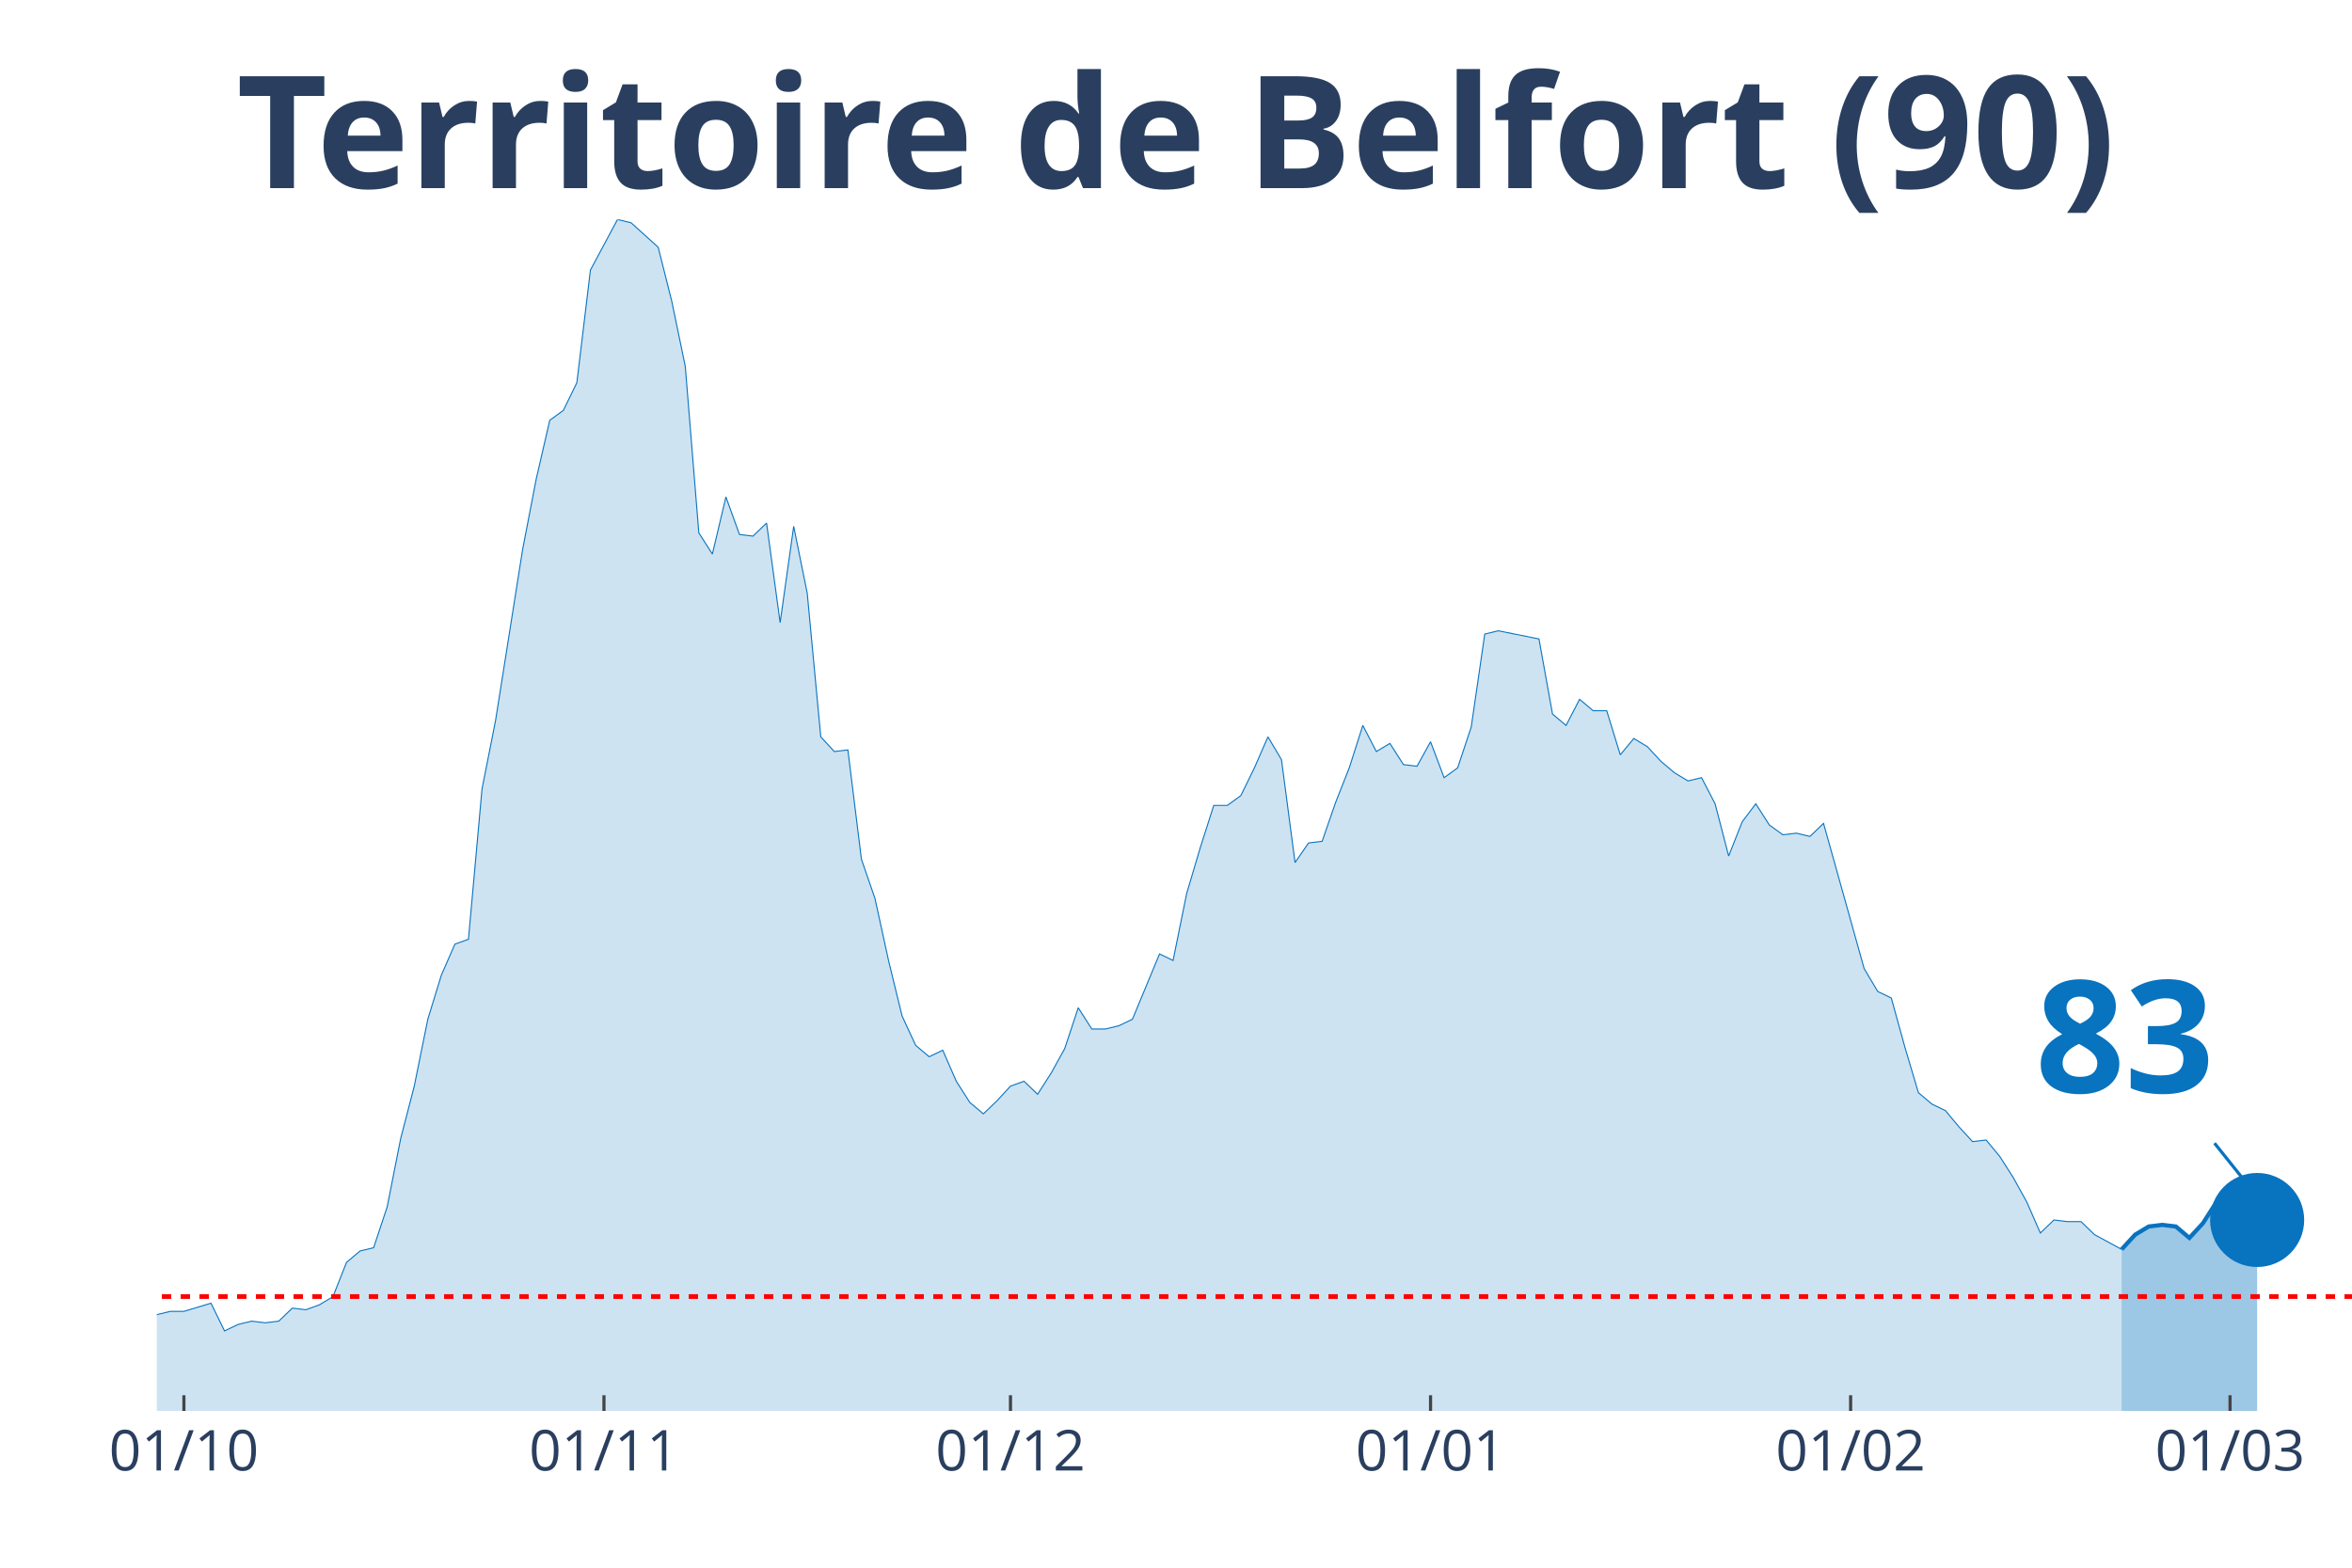
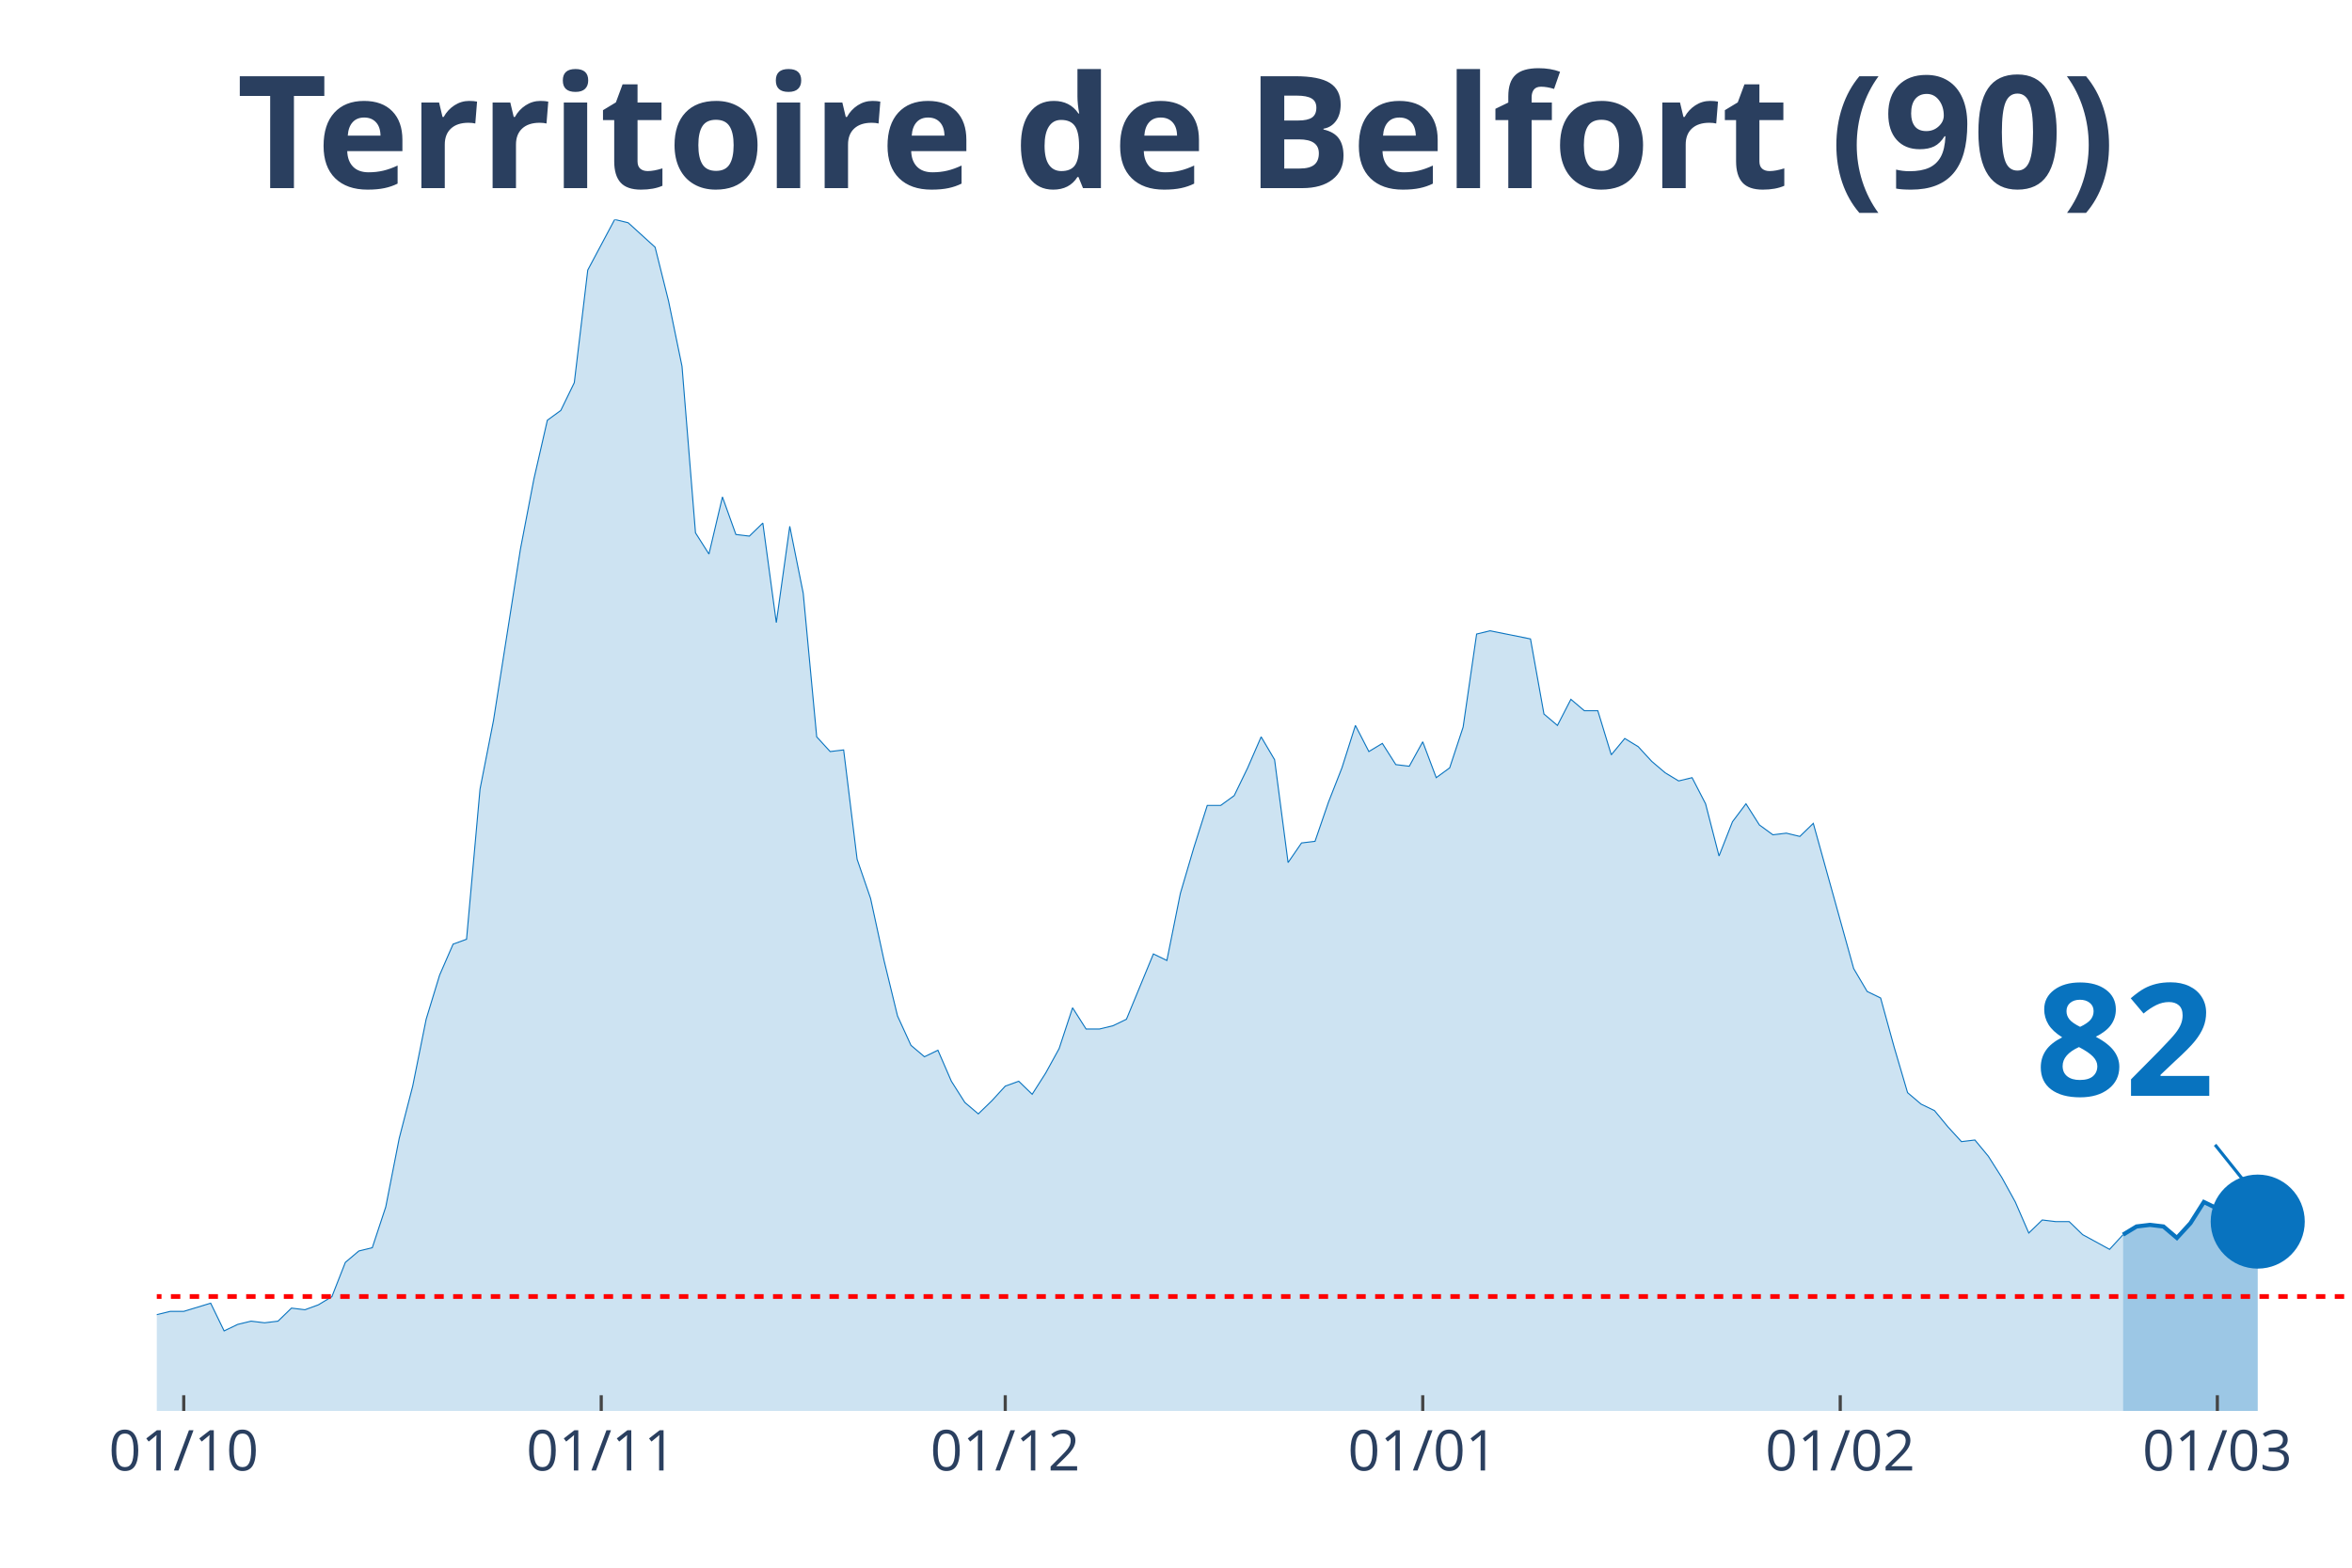
<svg xmlns="http://www.w3.org/2000/svg" class="main-svg" width="1125" height="750" style="" viewBox="0 0 750 500">
  <rect x="0" y="0" width="750" height="500" style="fill: rgb(0, 0, 0); fill-opacity: 0;" />
-   <defs id="defs-ab9766">
+   <defs id="defs-1104a5">
    <g class="clips">
-       <clipPath id="clipab9766xyplot" class="plotclip">
+       <clipPath id="clip1104a5xyplot" class="plotclip">
        <rect width="700" height="380" />
      </clipPath>
-       <clipPath class="axesclip" id="clipab9766x">
+       <clipPath class="axesclip" id="clip1104a5x">
        <rect x="50" y="0" width="700" height="500" />
      </clipPath>
-       <clipPath class="axesclip" id="clipab9766y">
+       <clipPath class="axesclip" id="clip1104a5y">
        <rect x="0" y="70" width="750" height="380" />
      </clipPath>
-       <clipPath class="axesclip" id="clipab9766xy">
+       <clipPath class="axesclip" id="clip1104a5xy">
        <rect x="50" y="70" width="700" height="380" />
      </clipPath>
    </g>
    <g class="gradients" />
  </defs>
  <g class="bglayer">
    <rect class="bg" x="50" y="70" width="700" height="380" style="fill: rgb(0, 0, 0); fill-opacity: 0; stroke-width: 0;" />
  </g>
  <g class="layer-below">
    <g class="imagelayer" />
    <g class="shapelayer" />
  </g>
  <g class="cartesianlayer">
    <g class="subplot xy">
      <g class="layer-subplot">
        <g class="shapelayer" />
        <g class="imagelayer" />
      </g>
      <g class="gridlayer">
        <g class="x">
-           <path class="xgrid crisp" transform="translate(58.64,0)" d="M0,70v380" style="stroke: rgb(255, 255, 255); stroke-opacity: 1; stroke-width: 1px;" />
-           <path class="xgrid crisp" transform="translate(192.59,0)" d="M0,70v380" style="stroke: rgb(255, 255, 255); stroke-opacity: 1; stroke-width: 1px;" />
-           <path class="xgrid crisp" transform="translate(322.22,0)" d="M0,70v380" style="stroke: rgb(255, 255, 255); stroke-opacity: 1; stroke-width: 1px;" />
-           <path class="xgrid crisp" transform="translate(456.17,0)" d="M0,70v380" style="stroke: rgb(255, 255, 255); stroke-opacity: 1; stroke-width: 1px;" />
-           <path class="xgrid crisp" transform="translate(590.12,0)" d="M0,70v380" style="stroke: rgb(255, 255, 255); stroke-opacity: 1; stroke-width: 1px;" />
-           <path class="xgrid crisp" transform="translate(711.11,0)" d="M0,70v380" style="stroke: rgb(255, 255, 255); stroke-opacity: 1; stroke-width: 1px;" />
+           <path class="xgrid crisp" transform="translate(58.59,0)" d="M0,70v380" style="stroke: rgb(255, 255, 255); stroke-opacity: 1; stroke-width: 1px;" />
+           <path class="xgrid crisp" transform="translate(191.72,0)" d="M0,70v380" style="stroke: rgb(255, 255, 255); stroke-opacity: 1; stroke-width: 1px;" />
+           <path class="xgrid crisp" transform="translate(320.55,0)" d="M0,70v380" style="stroke: rgb(255, 255, 255); stroke-opacity: 1; stroke-width: 1px;" />
+           <path class="xgrid crisp" transform="translate(453.68,0)" d="M0,70v380" style="stroke: rgb(255, 255, 255); stroke-opacity: 1; stroke-width: 1px;" />
+           <path class="xgrid crisp" transform="translate(586.81,0)" d="M0,70v380" style="stroke: rgb(255, 255, 255); stroke-opacity: 1; stroke-width: 1px;" />
+           <path class="xgrid crisp" transform="translate(707.06,0)" d="M0,70v380" style="stroke: rgb(255, 255, 255); stroke-opacity: 1; stroke-width: 1px;" />
        </g>
        <g class="y" />
      </g>
      <g class="zerolinelayer" />
      <path class="xlines-below" />
      <path class="ylines-below" />
      <g class="overlines-below" />
      <g class="xaxislayer-below" />
      <g class="yaxislayer-below" />
      <g class="overaxes-below" />
-       <g class="plot" transform="translate(50, 70)" clip-path="url('#clipab9766xyplot')">
+       <g class="plot" transform="translate(50, 70)" clip-path="url('#clip1104a5xyplot')">
        <g class="scatterlayer mlayer">
-           <g class="trace scatter tracec86f02" style="stroke-miterlimit: 2;">
+           <g class="trace scatter tracec906db" style="stroke-miterlimit: 2;">
            <g class="fills">
              <g>
-                 <path class="js-fill" d="M626.54,380L-587.65,380L-587.65,373.23L-566.05,371.67L-561.73,375.32L-548.77,375.32L-544.44,374.27L-427.78,377.4L-423.46,379.48L-267.9,376.88L-263.58,376.36L-185.8,365.95L-181.48,364.9L-168.52,363.34L-164.2,365.42L-155.56,362.82L-151.23,361.78L-142.59,363.34L-138.27,361.26L-125.31,360.74L-120.99,362.3L-99.38,356.05L-95.06,349.29L-90.74,339.4L-86.42,341.48L-82.1,343.04L-77.78,339.4L-73.46,335.75L-69.14,337.32L-64.81,340.44L-60.49,346.16L-51.85,345.12L-47.53,350.85L-43.21,353.97L-38.89,353.97L-34.57,355.01L-30.25,358.14L-25.93,357.62L-21.6,358.14L-12.96,359.18L-8.64,349.81L-4.32,350.85L0,349.29L4.32,348.25L8.64,348.25L17.28,345.64L21.6,354.49L25.93,352.41L30.25,351.37L34.57,351.89L38.89,351.37L43.21,347.21L47.53,347.73L51.85,346.16L56.17,343.56L60.49,332.63L64.81,328.99L69.14,327.95L73.46,314.93L77.78,293.07L82.1,276.41L86.42,255.07L90.74,241.01L95.06,231.12L99.38,229.56L103.7,181.67L108.02,159.81L116.67,105.15L120.99,82.77L125.31,64.03L129.63,60.9L133.95,52.05L138.27,16.14L146.91,0L151.23,1.04L159.88,8.85L164.2,26.03L168.52,46.85L172.84,99.95L177.16,106.71L181.48,88.49L185.8,100.47L190.12,100.99L194.44,96.82L198.77,128.58L203.09,97.86L207.41,119.21L211.73,165.01L216.05,169.7L220.37,169.18L224.69,204.05L229.01,216.55L233.33,236.33L237.65,254.03L241.98,263.4L246.3,267.04L250.62,264.96L254.94,274.85L259.26,281.62L263.58,285.26L267.9,281.1L272.22,276.41L276.54,274.85L280.86,279.01L285.19,272.25L289.51,264.44L293.83,251.42L298.15,258.19L302.47,258.19L306.79,257.15L311.11,255.07L319.75,234.25L324.07,236.33L328.4,214.99L332.72,200.41L337.04,186.88L341.36,186.88L345.68,183.75L350,174.9L354.32,165.01L358.64,172.3L362.96,205.1L367.28,198.85L371.6,198.33L375.93,185.84L380.25,174.9L384.57,161.37L388.89,169.7L393.21,167.1L397.53,173.86L401.85,174.38L406.17,166.58L410.49,178.03L414.81,174.9L419.14,161.89L423.46,132.22L427.78,131.18L440.74,133.78L445.06,157.73L449.38,161.37L453.7,153.04L458.02,156.68L462.35,156.68L466.67,170.74L470.99,165.53L475.31,168.14L479.63,172.82L483.95,176.47L488.27,179.07L492.59,178.03L496.91,186.36L501.23,203.01L505.56,192.08L509.88,186.36L514.2,193.12L518.52,196.25L522.84,195.73L527.16,196.77L531.48,192.6L544.44,238.93L548.77,246.22L553.09,248.3L557.41,263.92L561.73,278.49L566.05,282.14L570.37,284.22L574.69,289.42L579.01,294.11L583.33,293.59L587.65,298.79L591.98,305.56L596.3,313.37L600.62,323.26L604.94,319.1L609.26,319.62L613.58,319.62L617.9,323.78L626.54,328.47" style="fill: rgb(8, 115, 191); fill-opacity: 0.2; stroke-width: 0;" />
+                 <path class="js-fill" d="M626.99,380L-584.05,380L-584.05,373.23L-562.58,371.67L-558.28,375.32L-545.4,375.32L-541.1,374.27L-425.15,377.4L-420.86,379.48L-266.26,376.88L-261.96,376.36L-184.66,365.95L-180.37,364.9L-167.48,363.34L-163.19,365.42L-154.6,362.82L-150.31,361.78L-141.72,363.34L-137.42,361.26L-124.54,360.74L-120.25,362.3L-98.77,356.05L-94.48,349.29L-90.18,339.4L-85.89,341.48L-81.6,343.04L-77.3,339.4L-73.01,335.75L-68.71,337.32L-64.42,340.44L-60.12,346.16L-51.53,345.12L-47.24,350.85L-42.94,353.97L-38.65,353.97L-34.36,355.01L-30.06,358.14L-25.77,357.62L-21.47,358.14L-12.88,359.18L-8.59,349.81L-4.29,350.85L0,349.29L4.29,348.25L8.59,348.25L17.18,345.64L21.47,354.49L25.77,352.41L30.06,351.37L34.36,351.89L38.65,351.37L42.94,347.21L47.24,347.73L51.53,346.16L55.83,343.56L60.12,332.63L64.42,328.99L68.71,327.95L73.01,314.93L77.3,293.07L81.6,276.41L85.89,255.07L90.18,241.01L94.48,231.12L98.77,229.56L103.07,181.67L107.36,159.81L115.95,105.15L120.25,82.77L124.54,64.03L128.83,60.9L133.13,52.05L137.42,16.14L146.01,0L150.31,1.04L158.9,8.85L163.19,26.03L167.48,46.85L171.78,99.95L176.07,106.71L180.37,88.49L184.66,100.47L188.96,100.99L193.25,96.82L197.55,128.58L201.84,97.86L206.13,119.21L210.43,165.01L214.72,169.7L219.02,169.18L223.31,204.05L227.61,216.55L231.9,236.33L236.2,254.03L240.49,263.4L244.79,267.04L249.08,264.96L253.37,274.85L257.67,281.62L261.96,285.26L266.26,281.1L270.55,276.41L274.85,274.85L279.14,279.01L283.44,272.25L287.73,264.44L292.02,251.42L296.32,258.19L300.61,258.19L304.91,257.15L309.2,255.07L317.79,234.25L322.09,236.33L326.38,214.99L330.67,200.41L334.97,186.88L339.26,186.88L343.56,183.75L347.85,174.9L352.15,165.01L356.44,172.3L360.74,205.1L365.03,198.85L369.33,198.33L373.62,185.84L377.91,174.9L382.21,161.37L386.5,169.7L390.8,167.1L395.09,173.86L399.39,174.38L403.68,166.58L407.98,178.03L412.27,174.9L416.56,161.89L420.86,132.22L425.15,131.18L438.04,133.78L442.33,157.73L446.63,161.37L450.92,153.04L455.21,156.68L459.51,156.68L463.8,170.74L468.1,165.53L472.39,168.14L476.69,172.82L480.98,176.47L485.28,179.07L489.57,178.03L493.87,186.36L498.16,203.01L502.45,192.08L506.75,186.36L511.04,193.12L515.34,196.25L519.63,195.73L523.93,196.77L528.22,192.6L541.1,238.93L545.4,246.22L549.69,248.3L553.99,263.92L558.28,278.49L562.58,282.14L566.87,284.22L571.17,289.42L575.46,294.11L579.75,293.59L584.05,298.79L588.34,305.56L592.64,313.37L596.93,323.26L601.23,319.1L605.52,319.62L609.82,319.62L614.11,323.78L622.7,328.47L626.99,323.78" style="fill: rgb(8, 115, 191); fill-opacity: 0.2; stroke-width: 0;" />
              </g>
            </g>
            <g class="errorbars" />
            <g class="lines">
-               <path class="js-line" d="M-587.65,373.23L-566.05,371.67L-561.73,375.32L-548.77,375.32L-544.44,374.27L-427.78,377.4L-423.46,379.48L-267.9,376.88L-263.58,376.36L-185.8,365.95L-181.48,364.9L-168.52,363.34L-164.2,365.42L-155.56,362.82L-151.23,361.78L-142.59,363.34L-138.27,361.26L-125.31,360.74L-120.99,362.3L-99.38,356.05L-95.06,349.29L-90.74,339.4L-86.42,341.48L-82.1,343.04L-77.78,339.4L-73.46,335.75L-69.14,337.32L-64.81,340.44L-60.49,346.16L-51.85,345.12L-47.53,350.85L-43.21,353.97L-38.89,353.97L-34.57,355.01L-30.25,358.14L-25.93,357.62L-21.6,358.14L-12.96,359.18L-8.64,349.81L-4.32,350.85L0,349.29L4.32,348.25L8.64,348.25L17.28,345.64L21.6,354.49L25.93,352.41L30.25,351.37L34.57,351.89L38.89,351.37L43.21,347.21L47.53,347.73L51.85,346.16L56.17,343.56L60.49,332.63L64.81,328.99L69.14,327.95L73.46,314.93L77.78,293.07L82.1,276.41L86.42,255.07L90.74,241.01L95.06,231.12L99.38,229.56L103.7,181.67L108.02,159.81L116.67,105.15L120.99,82.77L125.31,64.03L129.63,60.9L133.95,52.05L138.27,16.14L146.91,0L151.23,1.04L159.88,8.85L164.2,26.03L168.52,46.85L172.84,99.95L177.16,106.71L181.48,88.49L185.8,100.47L190.12,100.99L194.44,96.82L198.77,128.58L203.09,97.86L207.41,119.21L211.73,165.01L216.05,169.7L220.37,169.18L224.69,204.05L229.01,216.55L233.33,236.33L237.65,254.03L241.98,263.4L246.3,267.04L250.62,264.96L254.94,274.85L259.26,281.62L263.58,285.26L267.9,281.1L272.22,276.41L276.54,274.85L280.86,279.01L285.19,272.25L289.51,264.44L293.83,251.42L298.15,258.19L302.47,258.19L306.79,257.15L311.11,255.07L319.75,234.25L324.07,236.33L328.4,214.99L332.72,200.41L337.04,186.88L341.36,186.88L345.68,183.75L350,174.9L354.32,165.01L358.64,172.3L362.96,205.1L367.28,198.85L371.6,198.33L375.93,185.84L380.25,174.9L384.57,161.37L388.89,169.7L393.21,167.1L397.53,173.86L401.85,174.38L406.17,166.58L410.49,178.03L414.81,174.9L419.14,161.89L423.46,132.22L427.78,131.18L440.74,133.78L445.06,157.73L449.38,161.37L453.7,153.04L458.02,156.68L462.35,156.68L466.67,170.74L470.99,165.53L475.31,168.14L479.63,172.82L483.95,176.47L488.27,179.07L492.59,178.03L496.91,186.36L501.23,203.01L505.56,192.08L509.88,186.36L514.2,193.12L518.52,196.25L522.84,195.73L527.16,196.77L531.48,192.6L544.44,238.93L548.77,246.22L553.09,248.3L557.41,263.92L561.73,278.49L566.05,282.14L570.37,284.22L574.69,289.42L579.01,294.11L583.33,293.59L587.65,298.79L591.98,305.56L596.3,313.37L600.62,323.26L604.94,319.1L609.26,319.62L613.58,319.62L617.9,323.78L626.54,328.47" style="vector-effect: non-scaling-stroke; fill: none; stroke: rgb(8, 115, 191); stroke-opacity: 1; stroke-width: 0.5px; opacity: 1;" />
+               <path class="js-line" d="M-584.05,373.23L-562.58,371.67L-558.28,375.32L-545.4,375.32L-541.1,374.27L-425.15,377.4L-420.86,379.48L-266.26,376.88L-261.96,376.36L-184.66,365.95L-180.37,364.9L-167.48,363.34L-163.19,365.42L-154.6,362.82L-150.31,361.78L-141.72,363.34L-137.42,361.26L-124.54,360.74L-120.25,362.3L-98.77,356.05L-94.48,349.29L-90.18,339.4L-85.89,341.48L-81.6,343.04L-77.3,339.4L-73.01,335.75L-68.71,337.32L-64.42,340.44L-60.12,346.16L-51.53,345.12L-47.24,350.85L-42.94,353.97L-38.65,353.97L-34.36,355.01L-30.06,358.14L-25.77,357.62L-21.47,358.14L-12.88,359.18L-8.59,349.81L-4.29,350.85L0,349.29L4.29,348.25L8.59,348.25L17.18,345.64L21.47,354.49L25.77,352.41L30.06,351.37L34.36,351.89L38.65,351.37L42.94,347.21L47.24,347.73L51.53,346.16L55.83,343.56L60.12,332.63L64.42,328.99L68.71,327.95L73.01,314.93L77.3,293.07L81.6,276.41L85.89,255.07L90.18,241.01L94.48,231.12L98.77,229.56L103.07,181.67L107.36,159.81L115.95,105.15L120.25,82.77L124.54,64.03L128.83,60.9L133.13,52.05L137.42,16.14L146.01,0L150.31,1.04L158.9,8.85L163.19,26.03L167.48,46.85L171.78,99.95L176.07,106.71L180.37,88.49L184.66,100.47L188.96,100.99L193.25,96.82L197.55,128.58L201.84,97.86L206.13,119.21L210.43,165.01L214.72,169.7L219.02,169.18L223.31,204.05L227.61,216.55L231.9,236.33L236.2,254.03L240.49,263.4L244.79,267.04L249.08,264.96L253.37,274.85L257.67,281.62L261.96,285.26L266.26,281.1L270.55,276.41L274.85,274.85L279.14,279.01L283.44,272.25L287.73,264.44L292.02,251.42L296.32,258.19L300.61,258.19L304.91,257.15L309.2,255.07L317.79,234.25L322.09,236.33L326.38,214.99L330.67,200.41L334.97,186.88L339.26,186.88L343.56,183.75L347.85,174.9L352.15,165.01L356.44,172.3L360.74,205.1L365.03,198.85L369.33,198.33L373.62,185.84L377.91,174.9L382.21,161.37L386.5,169.7L390.8,167.1L395.09,173.86L399.39,174.38L403.68,166.58L407.98,178.03L412.27,174.9L416.56,161.89L420.86,132.22L425.15,131.18L438.04,133.78L442.33,157.73L446.63,161.37L450.92,153.04L455.21,156.68L459.51,156.68L463.8,170.74L468.1,165.53L472.39,168.14L476.69,172.82L480.98,176.47L485.28,179.07L489.57,178.03L493.87,186.36L498.16,203.01L502.45,192.08L506.75,186.36L511.04,193.12L515.34,196.25L519.63,195.73L523.93,196.77L528.22,192.6L541.1,238.93L545.4,246.22L549.69,248.3L553.99,263.92L558.28,278.49L562.58,282.14L566.87,284.22L571.17,289.42L575.46,294.11L579.75,293.59L584.05,298.79L588.34,305.56L592.64,313.37L596.93,323.26L601.23,319.1L605.52,319.62L609.82,319.62L614.11,323.78L622.7,328.47L626.99,323.78" style="vector-effect: non-scaling-stroke; fill: none; stroke: rgb(8, 115, 191); stroke-opacity: 1; stroke-width: 0.5px; opacity: 1;" />
            </g>
            <g class="points" />
            <g class="text" />
          </g>
-           <g class="trace scatter trace2fb04f" style="stroke-miterlimit: 2;">
+           <g class="trace scatter trace24210e" style="stroke-miterlimit: 2;">
            <g class="fills">
              <g>
-                 <path class="js-fill" d="M669.75,380L626.54,380L626.54,328.47L630.86,323.78L635.19,321.18L639.51,320.66L643.83,321.18L648.15,324.82L652.47,320.14L656.79,313.37L661.11,315.45L665.43,323.78L669.75,319.1" style="fill: rgb(8, 115, 191); fill-opacity: 0.4; stroke-width: 0;" />
+                 <path class="js-fill" d="M669.94,380L626.99,380L626.99,323.78L631.29,321.18L635.58,320.66L639.88,321.18L644.17,324.82L648.47,320.14L652.76,313.37L657.06,315.45L661.35,323.78L665.64,319.1L669.94,319.62" style="fill: rgb(8, 115, 191); fill-opacity: 0.4; stroke-width: 0;" />
              </g>
            </g>
            <g class="errorbars" />
            <g class="lines">
-               <path class="js-line" d="M626.54,328.47L630.86,323.78L635.19,321.18L639.51,320.66L643.83,321.18L648.15,324.82L652.47,320.14L656.79,313.37L661.11,315.45L665.43,323.78L669.75,319.1" style="vector-effect: non-scaling-stroke; fill: none; stroke: rgb(8, 115, 191); stroke-opacity: 1; stroke-width: 2px; opacity: 1;" />
+               <path class="js-line" d="M626.99,323.78L631.29,321.18L635.58,320.66L639.88,321.18L644.17,324.82L648.47,320.14L652.76,313.37L657.06,315.45L661.35,323.78L665.64,319.1L669.94,319.62" style="vector-effect: non-scaling-stroke; fill: none; stroke: rgb(8, 115, 191); stroke-opacity: 1; stroke-width: 2px; opacity: 1;" />
            </g>
            <g class="points" />
            <g class="text" />
          </g>
-           <g class="trace scatter trace611663" style="stroke-miterlimit: 2; opacity: 1;">
+           <g class="trace scatter trace95fce0" style="stroke-miterlimit: 2; opacity: 1;">
            <g class="fills" />
            <g class="errorbars" />
            <g class="lines" />
            <g class="points">
-               <path class="point" transform="translate(669.75,319.1)" d="M15,0A15,15 0 1,1 0,-15A15,15 0 0,1 15,0Z" style="opacity: 1; stroke-width: 0px; fill: rgb(8, 115, 191); fill-opacity: 1;" />
+               <path class="point" transform="translate(669.94,319.62)" d="M15,0A15,15 0 1,1 0,-15A15,15 0 0,1 15,0Z" style="opacity: 1; stroke-width: 0px; fill: rgb(8, 115, 191); fill-opacity: 1;" />
            </g>
            <g class="text" />
          </g>
        </g>
      </g>
      <g class="overplot" />
      <path class="xlines-above crisp" style="fill: none; stroke-width: 1px; stroke: rgb(0, 0, 0); stroke-opacity: 0;" d="" />
      <path class="ylines-above crisp" style="fill: none;" d="M0,0" />
      <g class="overlines-above" />
      <g class="xaxislayer-above">
-         <path class="xtick ticks crisp" d="M0,450v-5" transform="translate(58.64,0)" style="stroke: rgb(68, 68, 68); stroke-opacity: 1; stroke-width: 1px;" />
-         <path class="xtick ticks crisp" d="M0,450v-5" transform="translate(192.59,0)" style="stroke: rgb(68, 68, 68); stroke-opacity: 1; stroke-width: 1px;" />
-         <path class="xtick ticks crisp" d="M0,450v-5" transform="translate(322.22,0)" style="stroke: rgb(68, 68, 68); stroke-opacity: 1; stroke-width: 1px;" />
-         <path class="xtick ticks crisp" d="M0,450v-5" transform="translate(456.17,0)" style="stroke: rgb(68, 68, 68); stroke-opacity: 1; stroke-width: 1px;" />
-         <path class="xtick ticks crisp" d="M0,450v-5" transform="translate(590.12,0)" style="stroke: rgb(68, 68, 68); stroke-opacity: 1; stroke-width: 1px;" />
-         <path class="xtick ticks crisp" d="M0,450v-5" transform="translate(711.11,0)" style="stroke: rgb(68, 68, 68); stroke-opacity: 1; stroke-width: 1px;" />
+         <path class="xtick ticks crisp" d="M0,450v-5" transform="translate(58.59,0)" style="stroke: rgb(68, 68, 68); stroke-opacity: 1; stroke-width: 1px;" />
+         <path class="xtick ticks crisp" d="M0,450v-5" transform="translate(191.72,0)" style="stroke: rgb(68, 68, 68); stroke-opacity: 1; stroke-width: 1px;" />
+         <path class="xtick ticks crisp" d="M0,450v-5" transform="translate(320.55,0)" style="stroke: rgb(68, 68, 68); stroke-opacity: 1; stroke-width: 1px;" />
+         <path class="xtick ticks crisp" d="M0,450v-5" transform="translate(453.68,0)" style="stroke: rgb(68, 68, 68); stroke-opacity: 1; stroke-width: 1px;" />
+         <path class="xtick ticks crisp" d="M0,450v-5" transform="translate(586.81,0)" style="stroke: rgb(68, 68, 68); stroke-opacity: 1; stroke-width: 1px;" />
+         <path class="xtick ticks crisp" d="M0,450v-5" transform="translate(707.06,0)" style="stroke: rgb(68, 68, 68); stroke-opacity: 1; stroke-width: 1px;" />
        <g class="xtick">
-           <text text-anchor="middle" x="0" y="469" transform="translate(58.64,0)" style="font-family: 'Open Sans', verdana, arial, sans-serif; font-size: 18px; fill: rgb(42, 63, 95); fill-opacity: 1; white-space: pre;">01/10</text>
+           <text text-anchor="middle" x="0" y="469" transform="translate(58.59,0)" style="font-family: 'Open Sans', verdana, arial, sans-serif; font-size: 18px; fill: rgb(42, 63, 95); fill-opacity: 1; white-space: pre;">01/10</text>
        </g>
        <g class="xtick">
-           <text text-anchor="middle" x="0" y="469" transform="translate(192.59,0)" style="font-family: 'Open Sans', verdana, arial, sans-serif; font-size: 18px; fill: rgb(42, 63, 95); fill-opacity: 1; white-space: pre;">01/11</text>
+           <text text-anchor="middle" x="0" y="469" transform="translate(191.72,0)" style="font-family: 'Open Sans', verdana, arial, sans-serif; font-size: 18px; fill: rgb(42, 63, 95); fill-opacity: 1; white-space: pre;">01/11</text>
        </g>
        <g class="xtick">
-           <text text-anchor="middle" x="0" y="469" transform="translate(322.22,0)" style="font-family: 'Open Sans', verdana, arial, sans-serif; font-size: 18px; fill: rgb(42, 63, 95); fill-opacity: 1; white-space: pre;">01/12</text>
+           <text text-anchor="middle" x="0" y="469" transform="translate(320.55,0)" style="font-family: 'Open Sans', verdana, arial, sans-serif; font-size: 18px; fill: rgb(42, 63, 95); fill-opacity: 1; white-space: pre;">01/12</text>
        </g>
        <g class="xtick">
-           <text text-anchor="middle" x="0" y="469" transform="translate(456.17,0)" style="font-family: 'Open Sans', verdana, arial, sans-serif; font-size: 18px; fill: rgb(42, 63, 95); fill-opacity: 1; white-space: pre;">01/01</text>
+           <text text-anchor="middle" x="0" y="469" transform="translate(453.68,0)" style="font-family: 'Open Sans', verdana, arial, sans-serif; font-size: 18px; fill: rgb(42, 63, 95); fill-opacity: 1; white-space: pre;">01/01</text>
        </g>
        <g class="xtick">
-           <text text-anchor="middle" x="0" y="469" transform="translate(590.12,0)" style="font-family: 'Open Sans', verdana, arial, sans-serif; font-size: 18px; fill: rgb(42, 63, 95); fill-opacity: 1; white-space: pre;">01/02</text>
+           <text text-anchor="middle" x="0" y="469" transform="translate(586.81,0)" style="font-family: 'Open Sans', verdana, arial, sans-serif; font-size: 18px; fill: rgb(42, 63, 95); fill-opacity: 1; white-space: pre;">01/02</text>
        </g>
        <g class="xtick">
-           <text text-anchor="middle" x="0" y="469" transform="translate(711.11,0)" style="font-family: 'Open Sans', verdana, arial, sans-serif; font-size: 18px; fill: rgb(42, 63, 95); fill-opacity: 1; white-space: pre;">01/03</text>
+           <text text-anchor="middle" x="0" y="469" transform="translate(707.06,0)" style="font-family: 'Open Sans', verdana, arial, sans-serif; font-size: 18px; fill: rgb(42, 63, 95); fill-opacity: 1; white-space: pre;">01/03</text>
        </g>
      </g>
      <g class="yaxislayer-above" />
      <g class="overaxes-above" />
    </g>
  </g>
  <g class="polarlayer" />
  <g class="ternarylayer" />
  <g class="geolayer" />
  <g class="funnelarealayer" />
  <g class="pielayer" />
  <g class="treemaplayer" />
  <g class="sunburstlayer" />
  <g class="glimages" />
-   <defs id="topdefs-ab9766">
+   <defs id="topdefs-1104a5">
    <g class="clips" />
  </defs>
  <g class="layer-above">
    <g class="imagelayer" />
    <g class="shapelayer">
-       <path data-index="0" fill-rule="evenodd" d="M-2378.4,413.52L780.25,413.52" clip-path="url('#clipab9766xy')" style="opacity: 1; stroke: rgb(255, 0, 0); stroke-opacity: 1; fill: rgb(0, 0, 0); fill-opacity: 0; stroke-dasharray: 3px, 3px; stroke-width: 1.5px;" />
+       <path data-index="0" fill-rule="evenodd" d="M-2363.5,413.52L775.77,413.52" clip-path="url('#clip1104a5xy')" style="opacity: 1; stroke: rgb(255, 0, 0); stroke-opacity: 1; fill: rgb(0, 0, 0); fill-opacity: 0; stroke-dasharray: 3px, 3px; stroke-width: 1.5px;" />
    </g>
  </g>
  <g class="infolayer">
    <g class="g-gtitle">
      <text class="gtitle" x="375" y="25" text-anchor="middle" dy="0.7em" style="font-family: 'Open Sans', verdana, arial, sans-serif; font-size: 50px; fill: rgb(42, 63, 95); opacity: 1; font-weight: normal; white-space: pre;">
        <tspan style="font-weight:bold">Territoire de Belfort (90)</tspan>
      </text>
    </g>
    <g class="g-xtitle" />
    <g class="annotation" data-index="0" style="opacity: 1;">
-       <g class="annotation-text-g" transform="rotate(0,677.75,329.1)">
-         <g class="cursor-pointer" transform="translate(634, 293)">
+       <g class="annotation-text-g" transform="rotate(0,677.94,329.62)">
+         <g class="cursor-pointer" transform="translate(634, 294)">
          <rect class="bg" x="0.5" y="0.5" width="86" height="71" style="stroke-width: 1px; stroke: rgb(0, 0, 0); stroke-opacity: 0; fill: rgb(255, 255, 255); fill-opacity: 0.6;" />
          <text class="annotation-text" text-anchor="middle" x="43.531" y="55.5" style="font-family: 'Open Sans', verdana, arial, sans-serif; font-size: 50px; fill: rgb(8, 115, 191); fill-opacity: 1; white-space: pre;">
-             <tspan style="font-weight:bold">83 </tspan>
+             <tspan style="font-weight:bold">82 </tspan>
          </text>
        </g>
      </g>
      <g class="annotation-arrow-g" style="opacity: 1;">
-         <path d="M706.15,364.6L717.75,379.1" style="stroke-width: 1px; stroke: rgb(8, 115, 191); stroke-opacity: 1; stroke-dasharray: 0px, 0px, 18.569px, 18.569px;" />
+         <path d="M706.34,365.12L717.94,379.62" style="stroke-width: 1px; stroke: rgb(8, 115, 191); stroke-opacity: 1; stroke-dasharray: 0px, 0px, 18.569px, 18.569px;" />
      </g>
    </g>
  </g>
</svg>
